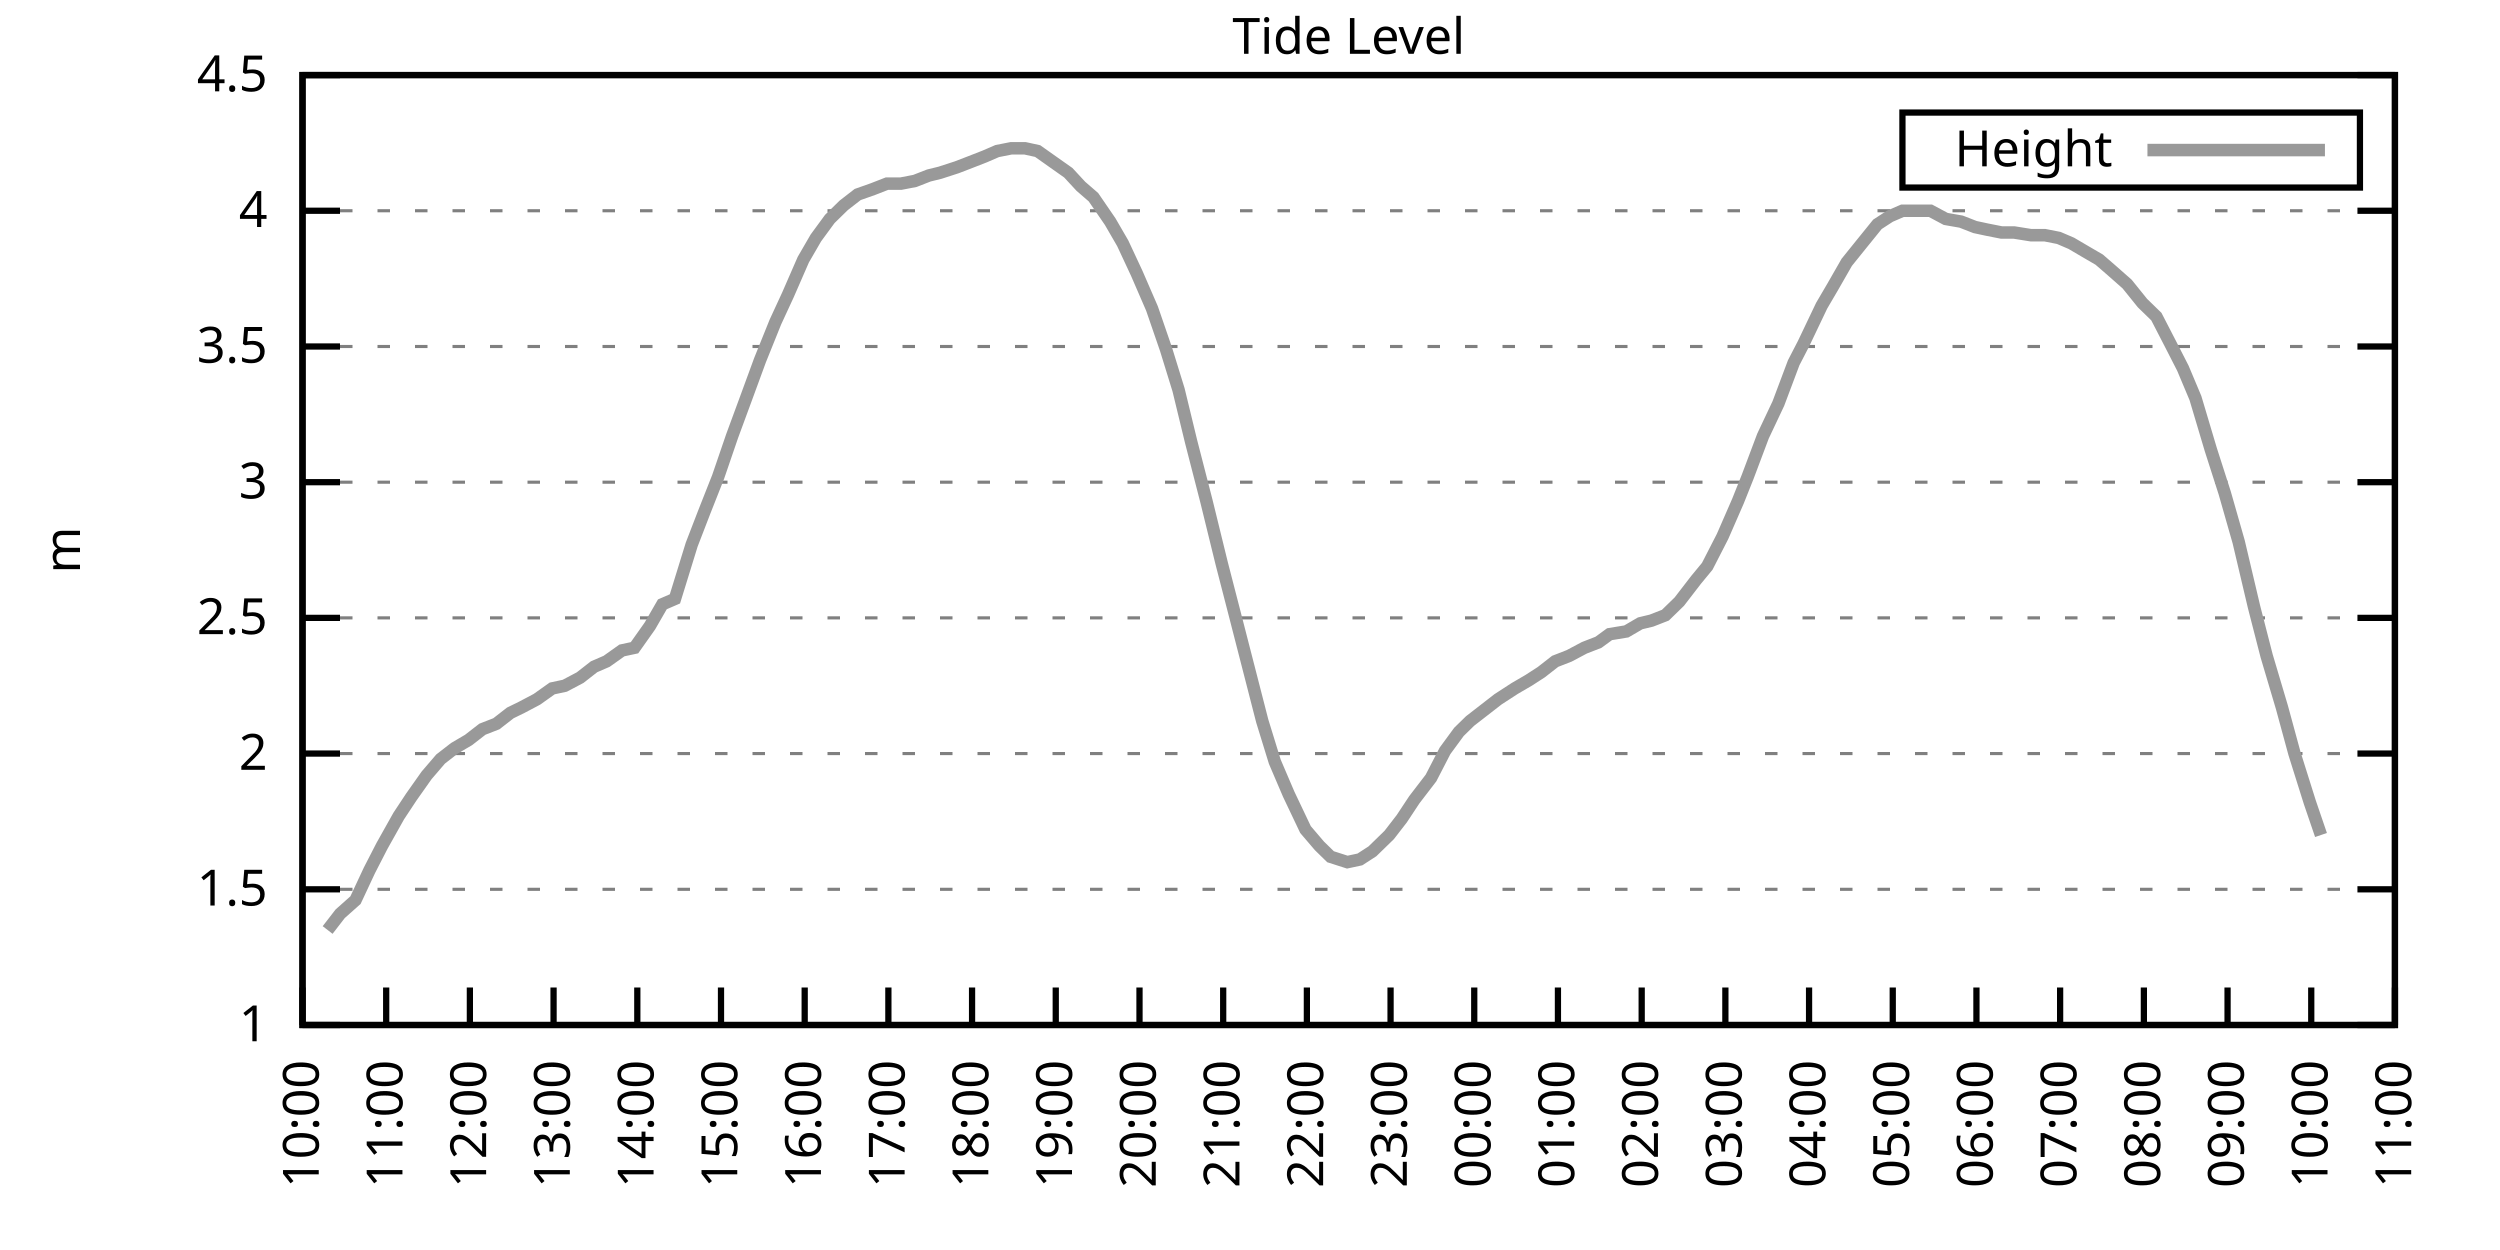
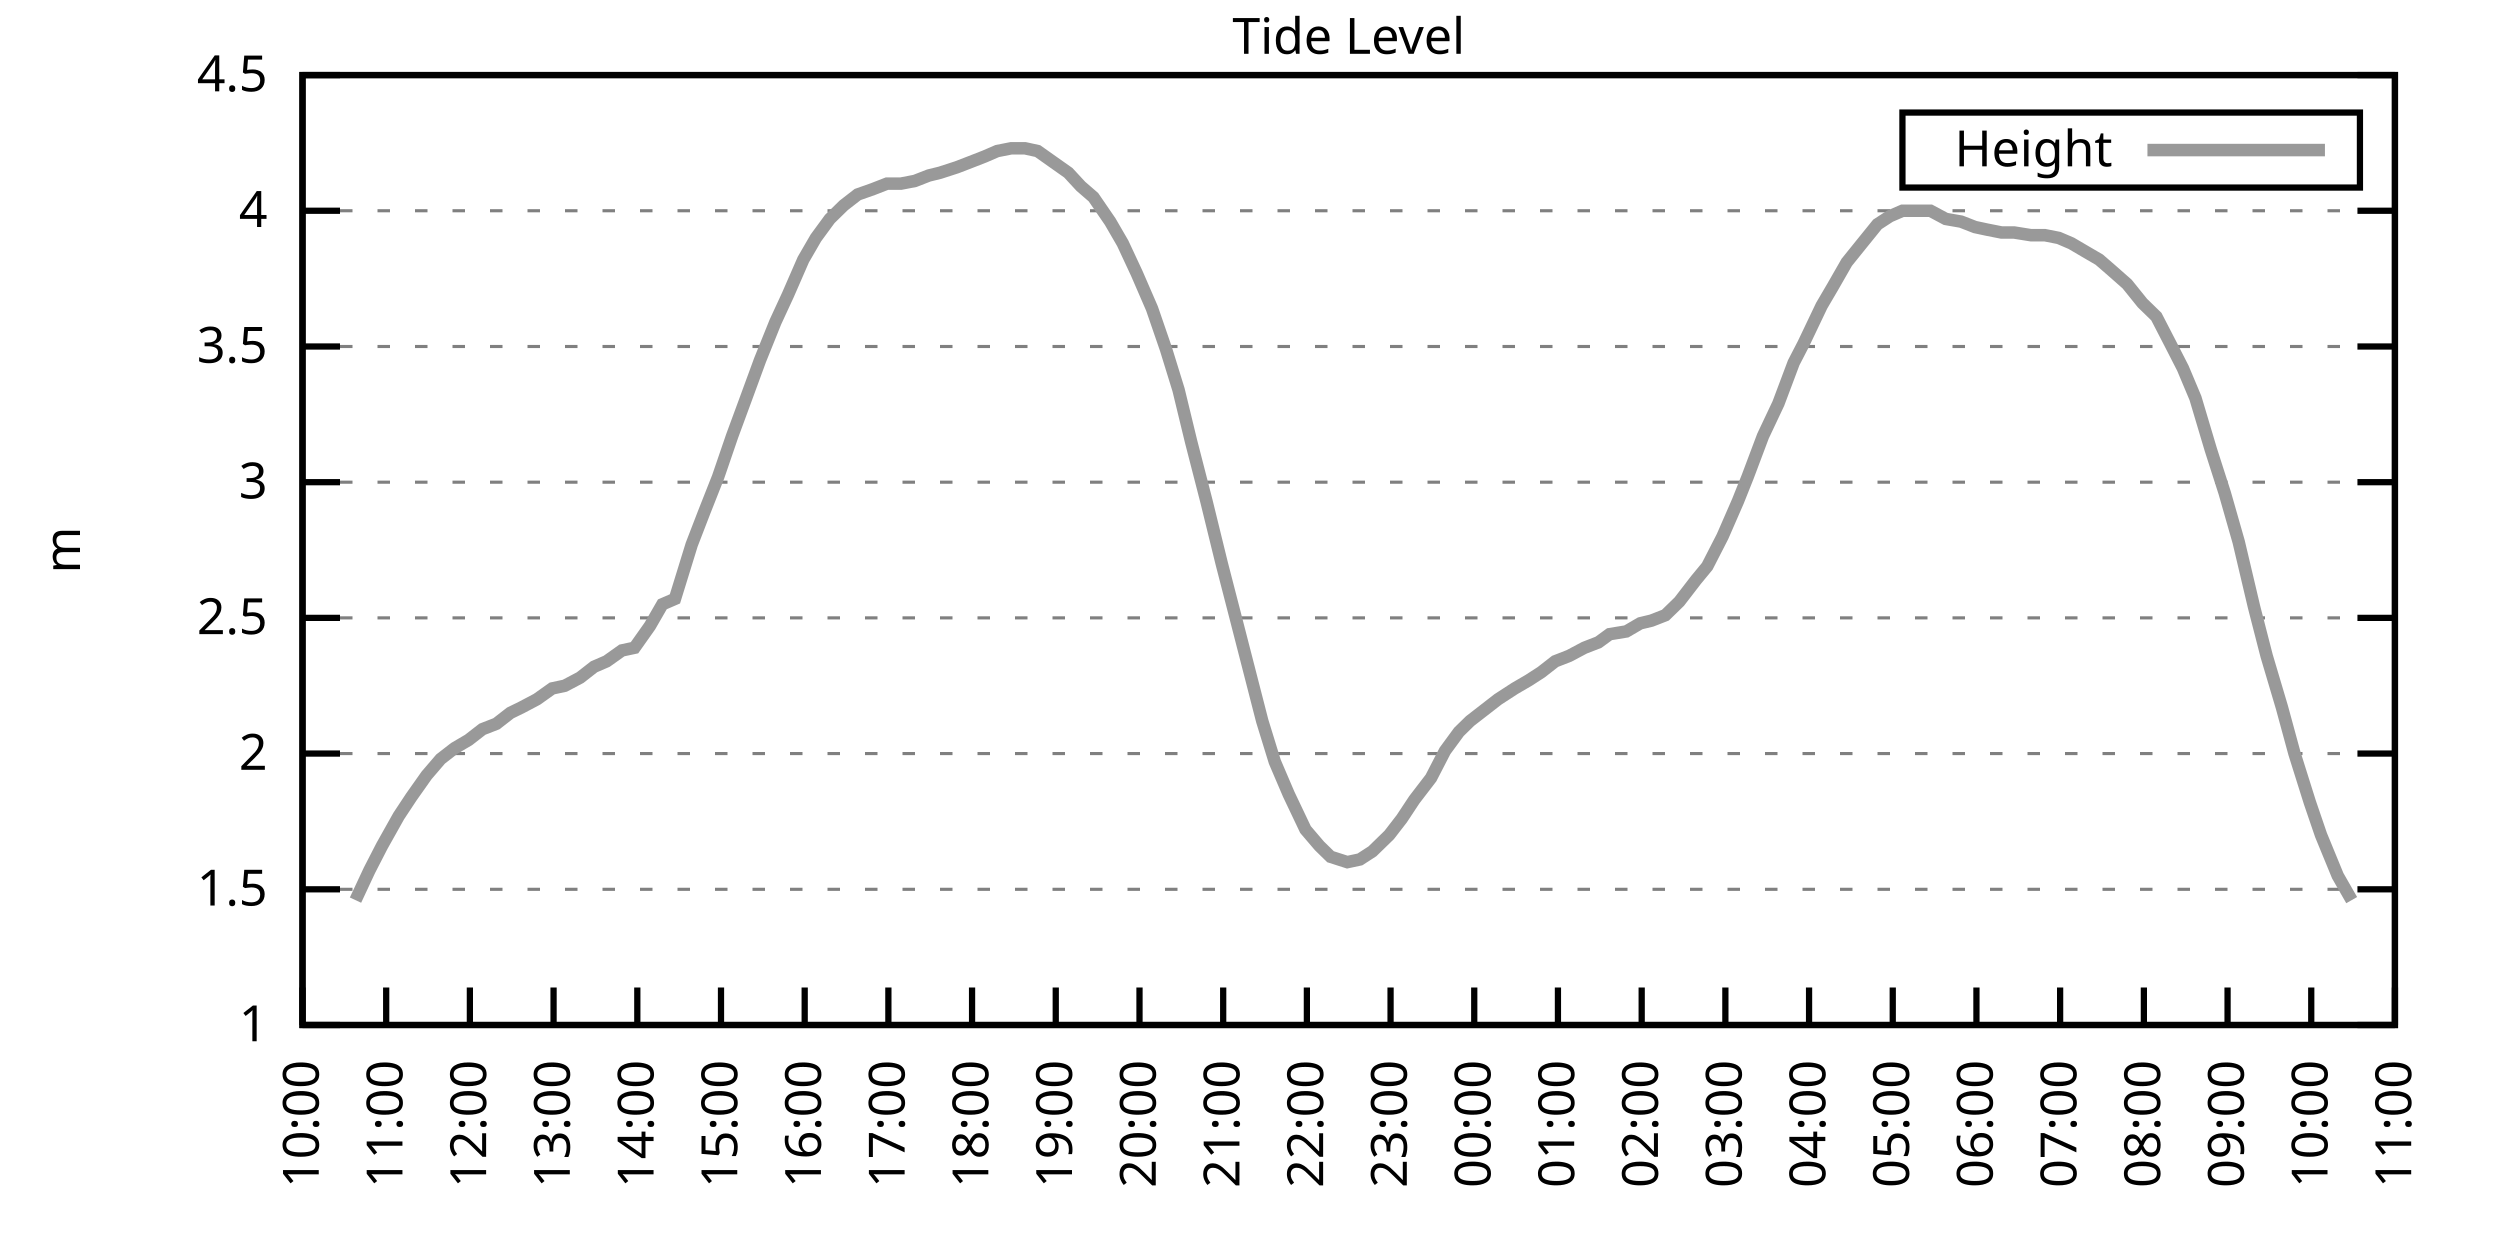
<svg xmlns="http://www.w3.org/2000/svg" xmlns:xlink="http://www.w3.org/1999/xlink" width="400" height="200" viewBox="0 0 400 200">
  <g id="gnuplot_canvas">
    <rect x="0" y="0" width="400" height="200" fill="none" />
    <defs>
      <circle id="gpDot" r="0.5" stroke-width="0.5" stroke="currentColor" />
      <path id="gpPt0" stroke-width="0.333" stroke="currentColor" d="M-1,0 h2 M0,-1 v2" />
      <path id="gpPt1" stroke-width="0.333" stroke="currentColor" d="M-1,-1 L1,1 M1,-1 L-1,1" />
      <path id="gpPt2" stroke-width="0.333" stroke="currentColor" d="M-1,0 L1,0 M0,-1 L0,1 M-1,-1 L1,1 M-1,1 L1,-1" />
      <rect id="gpPt3" stroke-width="0.333" stroke="currentColor" x="-1" y="-1" width="2" height="2" />
      <rect id="gpPt4" stroke-width="0.333" stroke="currentColor" fill="currentColor" x="-1" y="-1" width="2" height="2" />
      <circle id="gpPt5" stroke-width="0.333" stroke="currentColor" cx="0" cy="0" r="1" />
      <use xlink:href="#gpPt5" id="gpPt6" fill="currentColor" stroke="none" />
      <path id="gpPt7" stroke-width="0.333" stroke="currentColor" d="M0,-1.33 L-1.33,0.67 L1.33,0.67 z" />
      <use xlink:href="#gpPt7" id="gpPt8" fill="currentColor" stroke="none" />
      <use xlink:href="#gpPt7" id="gpPt9" stroke="currentColor" transform="rotate(180)" />
      <use xlink:href="#gpPt9" id="gpPt10" fill="currentColor" stroke="none" />
      <use xlink:href="#gpPt3" id="gpPt11" stroke="currentColor" transform="rotate(45)" />
      <use xlink:href="#gpPt11" id="gpPt12" fill="currentColor" stroke="none" />
      <path id="gpPt13" stroke-width="0.333" stroke="currentColor" d="M0,1.330 L1.265,0.411 L0.782,-1.067 L-0.782,-1.076 L-1.265,0.411 z" />
      <use xlink:href="#gpPt13" id="gpPt14" fill="currentColor" stroke="none" />
      <filter id="textbox" filterUnits="objectBoundingBox" x="0" y="0" height="1" width="1">
        <feFlood flood-color="white" flood-opacity="1" result="bgnd" />
        <feComposite in="SourceGraphic" in2="bgnd" operator="atop" />
      </filter>
      <filter id="greybox" filterUnits="objectBoundingBox" x="0" y="0" height="1" width="1">
        <feFlood flood-color="lightgrey" flood-opacity="1" result="grey" />
        <feComposite in="SourceGraphic" in2="grey" operator="atop" />
      </filter>
    </defs>
    <g fill="none" color="white" stroke="currentColor" stroke-width="1.00" stroke-linecap="butt" stroke-linejoin="miter">
</g>
    <g fill="none" color="black" stroke="currentColor" stroke-width="1.00" stroke-linecap="butt" stroke-linejoin="miter">
      <g stroke="none" shape-rendering="crispEdges">
        <polygon fill="rgb(255, 255, 255)" points="48.40,164.00 383.18,164.00 383.18,12.02 48.40,12.02 " />
      </g>
    </g>
    <g fill="none" color="black" stroke="currentColor" stroke-width="1.00" stroke-linecap="butt" stroke-linejoin="miter">
</g>
    <g fill="none" color="black" stroke="black" stroke-width="0.50" stroke-linecap="butt" stroke-linejoin="miter">
</g>
    <g fill="none" color="gray" stroke="currentColor" stroke-width="0.50" stroke-linecap="butt" stroke-linejoin="miter">
      <path stroke="gray" stroke-dasharray="2,4" class="gridline" d="M48.40,164.00 L383.19,164.00  " />
    </g>
    <g fill="none" color="gray" stroke="gray" stroke-width="1.00" stroke-linecap="butt" stroke-linejoin="miter">
</g>
    <g fill="none" color="black" stroke="currentColor" stroke-width="1.00" stroke-linecap="butt" stroke-linejoin="miter">
      <path stroke="black" d="M48.40,164.00 L54.40,164.00 M383.19,164.00 L377.19,164.00  " />
      <g transform="translate(42.80,166.60)" stroke="none" fill="black" font-family="Sans" font-size="8.00" text-anchor="end">
        <text>
          <tspan font-family="Sans"> 1</tspan>
        </text>
      </g>
    </g>
    <g fill="none" color="black" stroke="currentColor" stroke-width="1.00" stroke-linecap="butt" stroke-linejoin="miter">
</g>
    <g fill="none" color="black" stroke="black" stroke-width="0.50" stroke-linecap="butt" stroke-linejoin="miter">
</g>
    <g fill="none" color="gray" stroke="currentColor" stroke-width="0.50" stroke-linecap="butt" stroke-linejoin="miter">
      <path stroke="gray" stroke-dasharray="2,4" class="gridline" d="M48.40,142.29 L383.19,142.29  " />
    </g>
    <g fill="none" color="gray" stroke="gray" stroke-width="1.00" stroke-linecap="butt" stroke-linejoin="miter">
</g>
    <g fill="none" color="black" stroke="currentColor" stroke-width="1.00" stroke-linecap="butt" stroke-linejoin="miter">
      <path stroke="black" d="M48.40,142.29 L54.40,142.29 M383.19,142.29 L377.19,142.29  " />
      <g transform="translate(42.80,144.89)" stroke="none" fill="black" font-family="Sans" font-size="8.00" text-anchor="end">
        <text>
          <tspan font-family="Sans"> 1.5</tspan>
        </text>
      </g>
    </g>
    <g fill="none" color="black" stroke="currentColor" stroke-width="1.00" stroke-linecap="butt" stroke-linejoin="miter">
</g>
    <g fill="none" color="black" stroke="black" stroke-width="0.50" stroke-linecap="butt" stroke-linejoin="miter">
</g>
    <g fill="none" color="gray" stroke="currentColor" stroke-width="0.50" stroke-linecap="butt" stroke-linejoin="miter">
      <path stroke="gray" stroke-dasharray="2,4" class="gridline" d="M48.40,120.57 L383.19,120.57  " />
    </g>
    <g fill="none" color="gray" stroke="gray" stroke-width="1.00" stroke-linecap="butt" stroke-linejoin="miter">
</g>
    <g fill="none" color="black" stroke="currentColor" stroke-width="1.00" stroke-linecap="butt" stroke-linejoin="miter">
      <path stroke="black" d="M48.40,120.57 L54.40,120.57 M383.19,120.57 L377.19,120.57  " />
      <g transform="translate(42.80,123.17)" stroke="none" fill="black" font-family="Sans" font-size="8.00" text-anchor="end">
        <text>
          <tspan font-family="Sans"> 2</tspan>
        </text>
      </g>
    </g>
    <g fill="none" color="black" stroke="currentColor" stroke-width="1.00" stroke-linecap="butt" stroke-linejoin="miter">
</g>
    <g fill="none" color="black" stroke="black" stroke-width="0.50" stroke-linecap="butt" stroke-linejoin="miter">
</g>
    <g fill="none" color="gray" stroke="currentColor" stroke-width="0.50" stroke-linecap="butt" stroke-linejoin="miter">
      <path stroke="gray" stroke-dasharray="2,4" class="gridline" d="M48.40,98.86 L383.19,98.86  " />
    </g>
    <g fill="none" color="gray" stroke="gray" stroke-width="1.00" stroke-linecap="butt" stroke-linejoin="miter">
</g>
    <g fill="none" color="black" stroke="currentColor" stroke-width="1.00" stroke-linecap="butt" stroke-linejoin="miter">
      <path stroke="black" d="M48.40,98.86 L54.40,98.86 M383.19,98.86 L377.19,98.86  " />
      <g transform="translate(42.80,101.46)" stroke="none" fill="black" font-family="Sans" font-size="8.00" text-anchor="end">
        <text>
          <tspan font-family="Sans"> 2.5</tspan>
        </text>
      </g>
    </g>
    <g fill="none" color="black" stroke="currentColor" stroke-width="1.00" stroke-linecap="butt" stroke-linejoin="miter">
</g>
    <g fill="none" color="black" stroke="black" stroke-width="0.50" stroke-linecap="butt" stroke-linejoin="miter">
</g>
    <g fill="none" color="gray" stroke="currentColor" stroke-width="0.50" stroke-linecap="butt" stroke-linejoin="miter">
      <path stroke="gray" stroke-dasharray="2,4" class="gridline" d="M48.40,77.15 L383.19,77.15  " />
    </g>
    <g fill="none" color="gray" stroke="gray" stroke-width="1.00" stroke-linecap="butt" stroke-linejoin="miter">
</g>
    <g fill="none" color="black" stroke="currentColor" stroke-width="1.00" stroke-linecap="butt" stroke-linejoin="miter">
      <path stroke="black" d="M48.40,77.15 L54.40,77.15 M383.19,77.15 L377.19,77.15  " />
      <g transform="translate(42.80,79.75)" stroke="none" fill="black" font-family="Sans" font-size="8.00" text-anchor="end">
        <text>
          <tspan font-family="Sans"> 3</tspan>
        </text>
      </g>
    </g>
    <g fill="none" color="black" stroke="currentColor" stroke-width="1.00" stroke-linecap="butt" stroke-linejoin="miter">
</g>
    <g fill="none" color="black" stroke="black" stroke-width="0.50" stroke-linecap="butt" stroke-linejoin="miter">
</g>
    <g fill="none" color="gray" stroke="currentColor" stroke-width="0.50" stroke-linecap="butt" stroke-linejoin="miter">
      <path stroke="gray" stroke-dasharray="2,4" class="gridline" d="M48.40,55.44 L383.19,55.44  " />
    </g>
    <g fill="none" color="gray" stroke="gray" stroke-width="1.00" stroke-linecap="butt" stroke-linejoin="miter">
</g>
    <g fill="none" color="black" stroke="currentColor" stroke-width="1.00" stroke-linecap="butt" stroke-linejoin="miter">
      <path stroke="black" d="M48.40,55.44 L54.40,55.44 M383.19,55.44 L377.19,55.44  " />
      <g transform="translate(42.80,58.04)" stroke="none" fill="black" font-family="Sans" font-size="8.00" text-anchor="end">
        <text>
          <tspan font-family="Sans"> 3.5</tspan>
        </text>
      </g>
    </g>
    <g fill="none" color="black" stroke="currentColor" stroke-width="1.00" stroke-linecap="butt" stroke-linejoin="miter">
</g>
    <g fill="none" color="black" stroke="black" stroke-width="0.50" stroke-linecap="butt" stroke-linejoin="miter">
</g>
    <g fill="none" color="gray" stroke="currentColor" stroke-width="0.50" stroke-linecap="butt" stroke-linejoin="miter">
      <path stroke="gray" stroke-dasharray="2,4" class="gridline" d="M48.40,33.72 L383.19,33.72  " />
    </g>
    <g fill="none" color="gray" stroke="gray" stroke-width="1.00" stroke-linecap="butt" stroke-linejoin="miter">
</g>
    <g fill="none" color="black" stroke="currentColor" stroke-width="1.00" stroke-linecap="butt" stroke-linejoin="miter">
      <path stroke="black" d="M48.40,33.72 L54.40,33.72 M383.19,33.72 L377.19,33.72  " />
      <g transform="translate(42.80,36.32)" stroke="none" fill="black" font-family="Sans" font-size="8.00" text-anchor="end">
        <text>
          <tspan font-family="Sans"> 4</tspan>
        </text>
      </g>
    </g>
    <g fill="none" color="black" stroke="currentColor" stroke-width="1.00" stroke-linecap="butt" stroke-linejoin="miter">
</g>
    <g fill="none" color="black" stroke="black" stroke-width="0.50" stroke-linecap="butt" stroke-linejoin="miter">
</g>
    <g fill="none" color="gray" stroke="currentColor" stroke-width="0.50" stroke-linecap="butt" stroke-linejoin="miter">
      <path stroke="gray" stroke-dasharray="2,4" class="gridline" d="M48.40,12.01 L383.19,12.01  " />
    </g>
    <g fill="none" color="gray" stroke="gray" stroke-width="1.00" stroke-linecap="butt" stroke-linejoin="miter">
</g>
    <g fill="none" color="black" stroke="currentColor" stroke-width="1.00" stroke-linecap="butt" stroke-linejoin="miter">
      <path stroke="black" d="M48.40,12.01 L54.40,12.01 M383.19,12.01 L377.19,12.01  " />
      <g transform="translate(42.80,14.61)" stroke="none" fill="black" font-family="Sans" font-size="8.00" text-anchor="end">
        <text>
          <tspan font-family="Sans"> 4.5</tspan>
        </text>
      </g>
    </g>
    <g fill="none" color="black" stroke="currentColor" stroke-width="1.00" stroke-linecap="butt" stroke-linejoin="miter">
      <path stroke="black" d="M48.40,164.00 L48.40,158.00  " />
      <g transform="translate(51.00,169.60) rotate(270.00)" stroke="none" fill="black" font-family="Sans" font-size="8.00" text-anchor="end">
        <text>
          <tspan font-family="Sans">10:00</tspan>
        </text>
      </g>
    </g>
    <g fill="none" color="black" stroke="currentColor" stroke-width="1.00" stroke-linecap="butt" stroke-linejoin="miter">
      <path stroke="black" d="M61.79,164.00 L61.79,158.00  " />
      <g transform="translate(64.39,169.60) rotate(270.00)" stroke="none" fill="black" font-family="Sans" font-size="8.00" text-anchor="end">
        <text>
          <tspan font-family="Sans">11:00</tspan>
        </text>
      </g>
    </g>
    <g fill="none" color="black" stroke="currentColor" stroke-width="1.00" stroke-linecap="butt" stroke-linejoin="miter">
      <path stroke="black" d="M75.18,164.00 L75.18,158.00  " />
      <g transform="translate(77.78,169.60) rotate(270.00)" stroke="none" fill="black" font-family="Sans" font-size="8.00" text-anchor="end">
        <text>
          <tspan font-family="Sans">12:00</tspan>
        </text>
      </g>
    </g>
    <g fill="none" color="black" stroke="currentColor" stroke-width="1.00" stroke-linecap="butt" stroke-linejoin="miter">
      <path stroke="black" d="M88.57,164.00 L88.57,158.00  " />
      <g transform="translate(91.17,169.60) rotate(270.00)" stroke="none" fill="black" font-family="Sans" font-size="8.00" text-anchor="end">
        <text>
          <tspan font-family="Sans">13:00</tspan>
        </text>
      </g>
    </g>
    <g fill="none" color="black" stroke="currentColor" stroke-width="1.00" stroke-linecap="butt" stroke-linejoin="miter">
      <path stroke="black" d="M101.97,164.00 L101.97,158.00  " />
      <g transform="translate(104.57,169.60) rotate(270.00)" stroke="none" fill="black" font-family="Sans" font-size="8.00" text-anchor="end">
        <text>
          <tspan font-family="Sans">14:00</tspan>
        </text>
      </g>
    </g>
    <g fill="none" color="black" stroke="currentColor" stroke-width="1.00" stroke-linecap="butt" stroke-linejoin="miter">
      <path stroke="black" d="M115.36,164.00 L115.36,158.00  " />
      <g transform="translate(117.96,169.60) rotate(270.00)" stroke="none" fill="black" font-family="Sans" font-size="8.00" text-anchor="end">
        <text>
          <tspan font-family="Sans">15:00</tspan>
        </text>
      </g>
    </g>
    <g fill="none" color="black" stroke="currentColor" stroke-width="1.00" stroke-linecap="butt" stroke-linejoin="miter">
      <path stroke="black" d="M128.75,164.00 L128.75,158.00  " />
      <g transform="translate(131.35,169.60) rotate(270.00)" stroke="none" fill="black" font-family="Sans" font-size="8.00" text-anchor="end">
        <text>
          <tspan font-family="Sans">16:00</tspan>
        </text>
      </g>
    </g>
    <g fill="none" color="black" stroke="currentColor" stroke-width="1.00" stroke-linecap="butt" stroke-linejoin="miter">
      <path stroke="black" d="M142.14,164.00 L142.14,158.00  " />
      <g transform="translate(144.74,169.60) rotate(270.00)" stroke="none" fill="black" font-family="Sans" font-size="8.00" text-anchor="end">
        <text>
          <tspan font-family="Sans">17:00</tspan>
        </text>
      </g>
    </g>
    <g fill="none" color="black" stroke="currentColor" stroke-width="1.00" stroke-linecap="butt" stroke-linejoin="miter">
      <path stroke="black" d="M155.53,164.00 L155.53,158.00  " />
      <g transform="translate(158.13,169.60) rotate(270.00)" stroke="none" fill="black" font-family="Sans" font-size="8.00" text-anchor="end">
        <text>
          <tspan font-family="Sans">18:00</tspan>
        </text>
      </g>
    </g>
    <g fill="none" color="black" stroke="currentColor" stroke-width="1.00" stroke-linecap="butt" stroke-linejoin="miter">
      <path stroke="black" d="M168.92,164.00 L168.92,158.00  " />
      <g transform="translate(171.52,169.60) rotate(270.00)" stroke="none" fill="black" font-family="Sans" font-size="8.00" text-anchor="end">
        <text>
          <tspan font-family="Sans">19:00</tspan>
        </text>
      </g>
    </g>
    <g fill="none" color="black" stroke="currentColor" stroke-width="1.00" stroke-linecap="butt" stroke-linejoin="miter">
      <path stroke="black" d="M182.32,164.00 L182.32,158.00  " />
      <g transform="translate(184.92,169.60) rotate(270.00)" stroke="none" fill="black" font-family="Sans" font-size="8.00" text-anchor="end">
        <text>
          <tspan font-family="Sans">20:00</tspan>
        </text>
      </g>
    </g>
    <g fill="none" color="black" stroke="currentColor" stroke-width="1.00" stroke-linecap="butt" stroke-linejoin="miter">
      <path stroke="black" d="M195.71,164.00 L195.71,158.00  " />
      <g transform="translate(198.31,169.60) rotate(270.00)" stroke="none" fill="black" font-family="Sans" font-size="8.00" text-anchor="end">
        <text>
          <tspan font-family="Sans">21:00</tspan>
        </text>
      </g>
    </g>
    <g fill="none" color="black" stroke="currentColor" stroke-width="1.00" stroke-linecap="butt" stroke-linejoin="miter">
      <path stroke="black" d="M209.10,164.00 L209.10,158.00  " />
      <g transform="translate(211.70,169.60) rotate(270.00)" stroke="none" fill="black" font-family="Sans" font-size="8.00" text-anchor="end">
        <text>
          <tspan font-family="Sans">22:00</tspan>
        </text>
      </g>
    </g>
    <g fill="none" color="black" stroke="currentColor" stroke-width="1.00" stroke-linecap="butt" stroke-linejoin="miter">
      <path stroke="black" d="M222.49,164.00 L222.49,158.00  " />
      <g transform="translate(225.09,169.60) rotate(270.00)" stroke="none" fill="black" font-family="Sans" font-size="8.00" text-anchor="end">
        <text>
          <tspan font-family="Sans">23:00</tspan>
        </text>
      </g>
    </g>
    <g fill="none" color="black" stroke="currentColor" stroke-width="1.00" stroke-linecap="butt" stroke-linejoin="miter">
      <path stroke="black" d="M235.88,164.00 L235.88,158.00  " />
      <g transform="translate(238.48,169.60) rotate(270.00)" stroke="none" fill="black" font-family="Sans" font-size="8.00" text-anchor="end">
        <text>
          <tspan font-family="Sans">00:00</tspan>
        </text>
      </g>
    </g>
    <g fill="none" color="black" stroke="currentColor" stroke-width="1.00" stroke-linecap="butt" stroke-linejoin="miter">
      <path stroke="black" d="M249.27,164.00 L249.27,158.00  " />
      <g transform="translate(251.87,169.60) rotate(270.00)" stroke="none" fill="black" font-family="Sans" font-size="8.00" text-anchor="end">
        <text>
          <tspan font-family="Sans">01:00</tspan>
        </text>
      </g>
    </g>
    <g fill="none" color="black" stroke="currentColor" stroke-width="1.00" stroke-linecap="butt" stroke-linejoin="miter">
      <path stroke="black" d="M262.67,164.00 L262.67,158.00  " />
      <g transform="translate(265.27,169.60) rotate(270.00)" stroke="none" fill="black" font-family="Sans" font-size="8.00" text-anchor="end">
        <text>
          <tspan font-family="Sans">02:00</tspan>
        </text>
      </g>
    </g>
    <g fill="none" color="black" stroke="currentColor" stroke-width="1.00" stroke-linecap="butt" stroke-linejoin="miter">
      <path stroke="black" d="M276.06,164.00 L276.06,158.00  " />
      <g transform="translate(278.66,169.60) rotate(270.00)" stroke="none" fill="black" font-family="Sans" font-size="8.00" text-anchor="end">
        <text>
          <tspan font-family="Sans">03:00</tspan>
        </text>
      </g>
    </g>
    <g fill="none" color="black" stroke="currentColor" stroke-width="1.00" stroke-linecap="butt" stroke-linejoin="miter">
      <path stroke="black" d="M289.45,164.00 L289.45,158.00  " />
      <g transform="translate(292.05,169.60) rotate(270.00)" stroke="none" fill="black" font-family="Sans" font-size="8.00" text-anchor="end">
        <text>
          <tspan font-family="Sans">04:00</tspan>
        </text>
      </g>
    </g>
    <g fill="none" color="black" stroke="currentColor" stroke-width="1.00" stroke-linecap="butt" stroke-linejoin="miter">
      <path stroke="black" d="M302.84,164.00 L302.84,158.00  " />
      <g transform="translate(305.44,169.60) rotate(270.00)" stroke="none" fill="black" font-family="Sans" font-size="8.00" text-anchor="end">
        <text>
          <tspan font-family="Sans">05:00</tspan>
        </text>
      </g>
    </g>
    <g fill="none" color="black" stroke="currentColor" stroke-width="1.00" stroke-linecap="butt" stroke-linejoin="miter">
      <path stroke="black" d="M316.23,164.00 L316.23,158.00  " />
      <g transform="translate(318.83,169.60) rotate(270.00)" stroke="none" fill="black" font-family="Sans" font-size="8.00" text-anchor="end">
        <text>
          <tspan font-family="Sans">06:00</tspan>
        </text>
      </g>
    </g>
    <g fill="none" color="black" stroke="currentColor" stroke-width="1.00" stroke-linecap="butt" stroke-linejoin="miter">
      <path stroke="black" d="M329.62,164.00 L329.62,158.00  " />
      <g transform="translate(332.22,169.60) rotate(270.00)" stroke="none" fill="black" font-family="Sans" font-size="8.00" text-anchor="end">
        <text>
          <tspan font-family="Sans">07:00</tspan>
        </text>
      </g>
    </g>
    <g fill="none" color="black" stroke="currentColor" stroke-width="1.00" stroke-linecap="butt" stroke-linejoin="miter">
      <path stroke="black" d="M343.02,164.00 L343.02,158.00  " />
      <g transform="translate(345.62,169.60) rotate(270.00)" stroke="none" fill="black" font-family="Sans" font-size="8.00" text-anchor="end">
        <text>
          <tspan font-family="Sans">08:00</tspan>
        </text>
      </g>
    </g>
    <g fill="none" color="black" stroke="currentColor" stroke-width="1.00" stroke-linecap="butt" stroke-linejoin="miter">
      <path stroke="black" d="M356.41,164.00 L356.41,158.00  " />
      <g transform="translate(359.01,169.60) rotate(270.00)" stroke="none" fill="black" font-family="Sans" font-size="8.00" text-anchor="end">
        <text>
          <tspan font-family="Sans">09:00</tspan>
        </text>
      </g>
    </g>
    <g fill="none" color="black" stroke="currentColor" stroke-width="1.00" stroke-linecap="butt" stroke-linejoin="miter">
      <path stroke="black" d="M369.80,164.00 L369.80,158.00  " />
      <g transform="translate(372.40,169.60) rotate(270.00)" stroke="none" fill="black" font-family="Sans" font-size="8.00" text-anchor="end">
        <text>
          <tspan font-family="Sans">10:00</tspan>
        </text>
      </g>
    </g>
    <g fill="none" color="black" stroke="currentColor" stroke-width="1.00" stroke-linecap="butt" stroke-linejoin="miter">
      <path stroke="black" d="M383.19,164.00 L383.19,158.00  " />
      <g transform="translate(385.79,169.60) rotate(270.00)" stroke="none" fill="black" font-family="Sans" font-size="8.00" text-anchor="end">
        <text>
          <tspan font-family="Sans">11:00</tspan>
        </text>
      </g>
    </g>
    <g fill="none" color="black" stroke="currentColor" stroke-width="1.00" stroke-linecap="butt" stroke-linejoin="miter">
</g>
    <g fill="none" color="black" stroke="currentColor" stroke-width="1.00" stroke-linecap="butt" stroke-linejoin="miter">
      <path stroke="black" d="M48.40,12.01 L48.40,164.00 L383.19,164.00 L383.19,12.01 L48.40,12.01 Z  " />
    </g>
    <g fill="none" color="black" stroke="currentColor" stroke-width="1.00" stroke-linecap="butt" stroke-linejoin="miter">
</g>
    <g fill="none" color="black" stroke="currentColor" stroke-width="1.00" stroke-linecap="butt" stroke-linejoin="miter">
      <path stroke="black" d="M304.39,30.01 L304.39,18.01 L377.59,18.01 L377.59,30.01 L304.39,30.01 Z  " />
    </g>
    <g id="Tide_level_plot_1">
      <g fill="none" color="white" stroke="black" stroke-width="2.00" stroke-linecap="butt" stroke-linejoin="miter">
</g>
      <g fill="none" color="black" stroke="currentColor" stroke-width="2.00" stroke-linecap="butt" stroke-linejoin="miter">
        <g transform="translate(337.99,26.61)" stroke="none" fill="black" font-family="Sans" font-size="8.00" text-anchor="end">
          <text>
            <tspan font-family="Sans">Height</tspan>
          </text>
        </g>
      </g>
      <g fill="none" color="black" stroke="currentColor" stroke-width="2.00" stroke-linecap="butt" stroke-linejoin="miter">
-         <path stroke="rgb(153, 153, 153)" d="M343.59,24.01 L371.99,24.01 M52.42,148.80 L54.43,146.20 L56.88,144.02 L59.11,139.25 L61.12,135.34 L63.80,130.56   L65.81,127.52 L68.26,124.05 L70.50,121.44 L72.73,119.71 L74.96,118.40 L77.19,116.67 L79.42,115.80 L81.66,114.06   L83.44,113.19 L85.90,111.89 L88.35,110.15 L90.36,109.72 L92.82,108.42 L95.05,106.68 L97.06,105.81 L99.51,104.07   L101.52,103.64 L103.98,100.16 L105.98,96.69 L107.99,95.82 L110.67,87.14 L112.68,81.93 L114.91,76.28 L117.14,69.77   L119.38,63.69 L121.61,57.61 L124.06,51.53 L126.07,47.18 L128.53,41.54 L130.54,38.07 L132.77,35.03 L135.00,32.85   L137.23,31.12 L139.69,30.25 L141.92,29.38 L144.15,29.38 L146.38,28.95 L148.61,28.08 L150.40,27.64 L153.08,26.77   L155.31,25.91 L157.54,25.04 L159.55,24.17 L161.78,23.73 L164.01,23.73 L166.02,24.17 L168.48,25.91 L170.93,27.64   L172.94,29.81 L174.95,31.55 L177.63,35.46 L179.64,38.93 L181.87,43.71 L184.32,49.36 L186.56,55.87 L188.57,62.38   L190.57,70.63 L193.03,80.19 L195.48,90.18 L197.72,98.86 L199.73,106.68 L201.96,115.36 L203.97,121.88 L206.20,127.09   L208.88,132.73 L211.11,135.34 L212.89,137.08 L215.57,137.94 L217.58,137.51 L219.59,136.21 L222.27,133.60 L224.28,131.00   L226.29,127.96 L228.96,124.48 L231.20,120.14 L233.43,117.10 L235.21,115.36 L237.44,113.63 L239.68,111.89 L242.36,110.15   L244.59,108.85 L246.60,107.55 L248.83,105.81 L251.06,104.94 L253.51,103.64 L255.75,102.77 L257.53,101.47 L260.21,101.03   L262.44,99.73 L264.23,99.30 L266.46,98.43 L268.69,96.26 L271.37,92.78 L273.16,90.61 L275.61,85.83 L278.07,80.19   L279.63,76.28 L282.08,69.77 L284.54,64.56 L286.99,58.04 L288.56,55.00 L291.46,48.92 L293.24,45.88 L295.48,41.97   L297.93,38.93 L300.39,35.89 L302.39,34.59 L304.40,33.72 L306.63,33.72 L308.87,33.72 L311.32,35.03 L313.78,35.46   L316.01,36.33 L318.02,36.76 L320.25,37.20 L322.26,37.20 L324.94,37.63 L327.17,37.63 L329.40,38.07 L331.41,38.93   L333.64,40.24 L335.87,41.54 L337.88,43.28 L340.34,45.45 L342.79,48.49 L345.02,50.66 L347.26,55.00 L349.26,58.91   L351.27,63.69 L353.73,71.94 L355.96,78.89 L358.19,86.70 L360.65,97.12 L362.66,104.94 L365.11,113.19 L367.12,120.57   L369.58,128.39 L371.36,133.60  " />
+         <path stroke="rgb(153, 153, 153)" d="M343.59,24.01 L371.99,24.01 M56.88,144.02 L59.11,139.25 L61.12,135.34 L63.80,130.56 L65.81,127.52 L68.26,124.05   L70.50,121.44 L72.73,119.71 L74.96,118.40 L77.19,116.67 L79.42,115.80 L81.66,114.06 L83.44,113.19 L85.90,111.89   L88.35,110.15 L90.36,109.72 L92.82,108.42 L95.05,106.68 L97.06,105.81 L99.51,104.07 L101.52,103.64 L103.98,100.16   L105.98,96.69 L107.99,95.82 L110.67,87.14 L112.68,81.93 L114.91,76.28 L117.14,69.77 L119.38,63.69 L121.61,57.61   L124.06,51.53 L126.07,47.18 L128.53,41.54 L130.54,38.07 L132.77,35.03 L135.00,32.85 L137.23,31.12 L139.69,30.25   L141.92,29.38 L144.15,29.38 L146.38,28.95 L148.61,28.08 L150.40,27.64 L153.08,26.77 L155.31,25.91 L157.54,25.04   L159.55,24.17 L161.78,23.73 L164.01,23.73 L166.02,24.17 L168.48,25.91 L170.93,27.64 L172.94,29.81 L174.95,31.55   L177.63,35.46 L179.64,38.93 L181.87,43.71 L184.32,49.36 L186.56,55.87 L188.57,62.38 L190.57,70.63 L193.03,80.19   L195.48,90.18 L197.72,98.86 L199.73,106.68 L201.96,115.36 L203.97,121.88 L206.20,127.09 L208.88,132.73 L211.11,135.34   L212.89,137.08 L215.57,137.94 L217.58,137.51 L219.59,136.21 L222.27,133.60 L224.28,131.00 L226.29,127.96 L228.96,124.48   L231.20,120.14 L233.43,117.10 L235.21,115.36 L237.44,113.63 L239.68,111.89 L242.36,110.15 L244.59,108.85 L246.60,107.55   L248.83,105.81 L251.06,104.94 L253.51,103.64 L255.75,102.77 L257.53,101.47 L260.21,101.03 L262.44,99.73 L264.23,99.30   L266.46,98.43 L268.69,96.26 L271.37,92.78 L273.16,90.61 L275.61,85.83 L278.07,80.19 L279.63,76.28 L282.08,69.77   L284.54,64.56 L286.99,58.04 L288.56,55.00 L291.46,48.92 L293.24,45.88 L295.48,41.97 L297.93,38.93 L300.39,35.89   L302.39,34.59 L304.40,33.72 L306.63,33.72 L308.87,33.72 L311.32,35.03 L313.78,35.46 L316.01,36.33 L318.02,36.76   L320.25,37.20 L322.26,37.20 L324.94,37.63 L327.17,37.63 L329.40,38.07 L331.41,38.93 L333.64,40.24 L335.87,41.54   L337.88,43.28 L340.34,45.45 L342.79,48.49 L345.02,50.66 L347.26,55.00 L349.26,58.91 L351.27,63.69 L353.73,71.94   L355.96,78.89 L358.19,86.70 L360.65,97.12 L362.66,104.94 L365.11,113.19 L367.12,120.57 L369.58,128.39 L371.36,133.60   L374.04,140.12 L376.27,144.02  " />
      </g>
    </g>
    <g fill="none" color="black" stroke="currentColor" stroke-width="2.00" stroke-linecap="butt" stroke-linejoin="miter">
</g>
    <g fill="none" color="black" stroke="black" stroke-width="1.00" stroke-linecap="butt" stroke-linejoin="miter">
</g>
    <g fill="none" color="black" stroke="currentColor" stroke-width="1.00" stroke-linecap="butt" stroke-linejoin="miter">
      <path stroke="black" d="M48.40,12.01 L48.40,164.00 L383.19,164.00 L383.19,12.01 L48.40,12.01 Z  " />
      <g transform="translate(12.80,88.01) rotate(270.00)" stroke="none" fill="black" font-family="Sans" font-size="8.00" text-anchor="middle">
        <text>
          <tspan font-family="Sans">m</tspan>
        </text>
      </g>
    </g>
    <g fill="none" color="black" stroke="currentColor" stroke-width="1.00" stroke-linecap="butt" stroke-linejoin="miter">
</g>
    <g fill="none" color="black" stroke="currentColor" stroke-width="1.00" stroke-linecap="butt" stroke-linejoin="miter">
      <g transform="translate(215.79,8.61)" stroke="none" fill="black" font-family="Sans" font-size="8.00" text-anchor="middle">
        <text>
          <tspan font-family="Sans">Tide Level</tspan>
        </text>
      </g>
    </g>
    <g fill="none" color="black" stroke="currentColor" stroke-width="1.00" stroke-linecap="butt" stroke-linejoin="miter">
</g>
  </g>
</svg>
